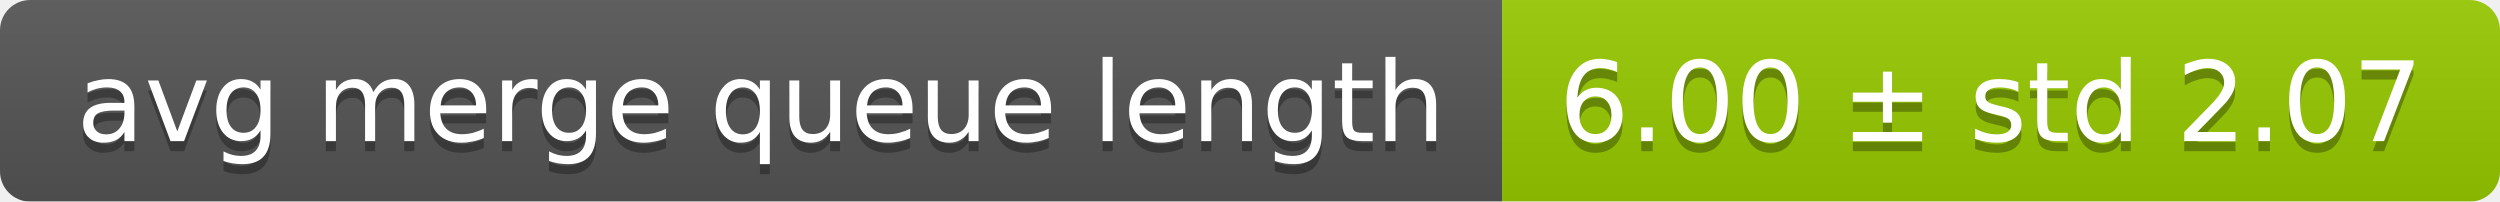
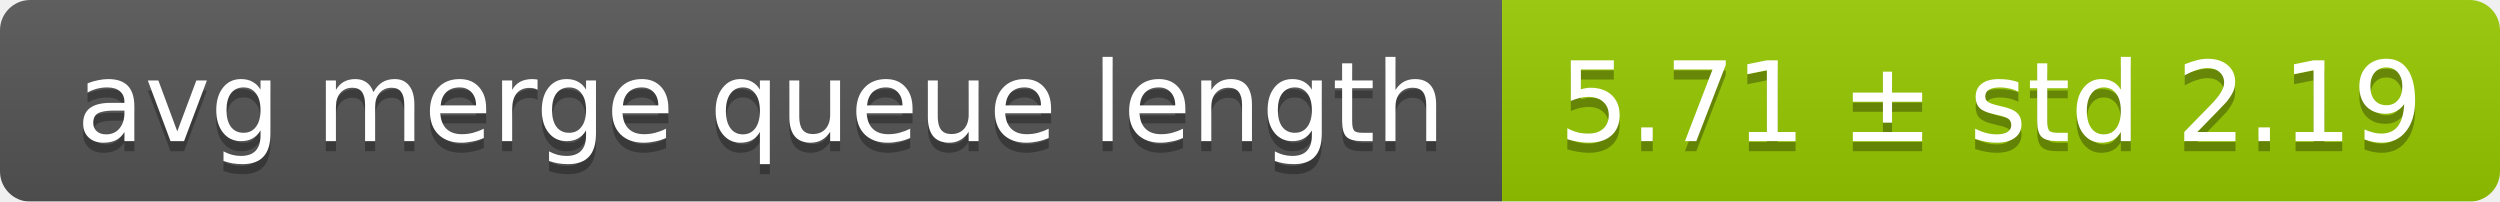
<svg xmlns="http://www.w3.org/2000/svg" width="248" height="20">
  <linearGradient id="smooth" x2="0" y2="100%">
    <stop offset="0" stop-color="#bbb" stop-opacity=".1" />
    <stop offset="1" stop-opacity=".1" />
  </linearGradient>
  <mask id="round">
    <rect width="248" height="20" rx="3" fill="#fff" />
  </mask>
  <g mask="url(#round)">
    <rect width="149" height="20" fill="#555" />
    <rect x="149" width="99" height="20" fill="#97ca00" />
    <rect width="248" height="20" fill="url(#smooth)" />
  </g>
  <g fill="#fff" text-anchor="middle" font-family="DejaVu Sans,Verdana,Geneva,sans-serif" font-size="11">
    <text x="75.5" y="15" fill="#010101" fill-opacity=".3">avg merge queue length</text>
    <text x="75.5" y="14">avg merge queue length</text>
-     <text x="197.5" y="15" fill="#010101" fill-opacity=".3">6.00 ± std 2.07</text>
-     <text x="197.5" y="14">6.00 ± std 2.07</text>
+     <text x="197.5" y="15" fill="#010101" fill-opacity=".3">5.71 ± std 2.19</text>
+     <text x="197.5" y="14">5.71 ± std 2.19</text>
  </g>
</svg>
